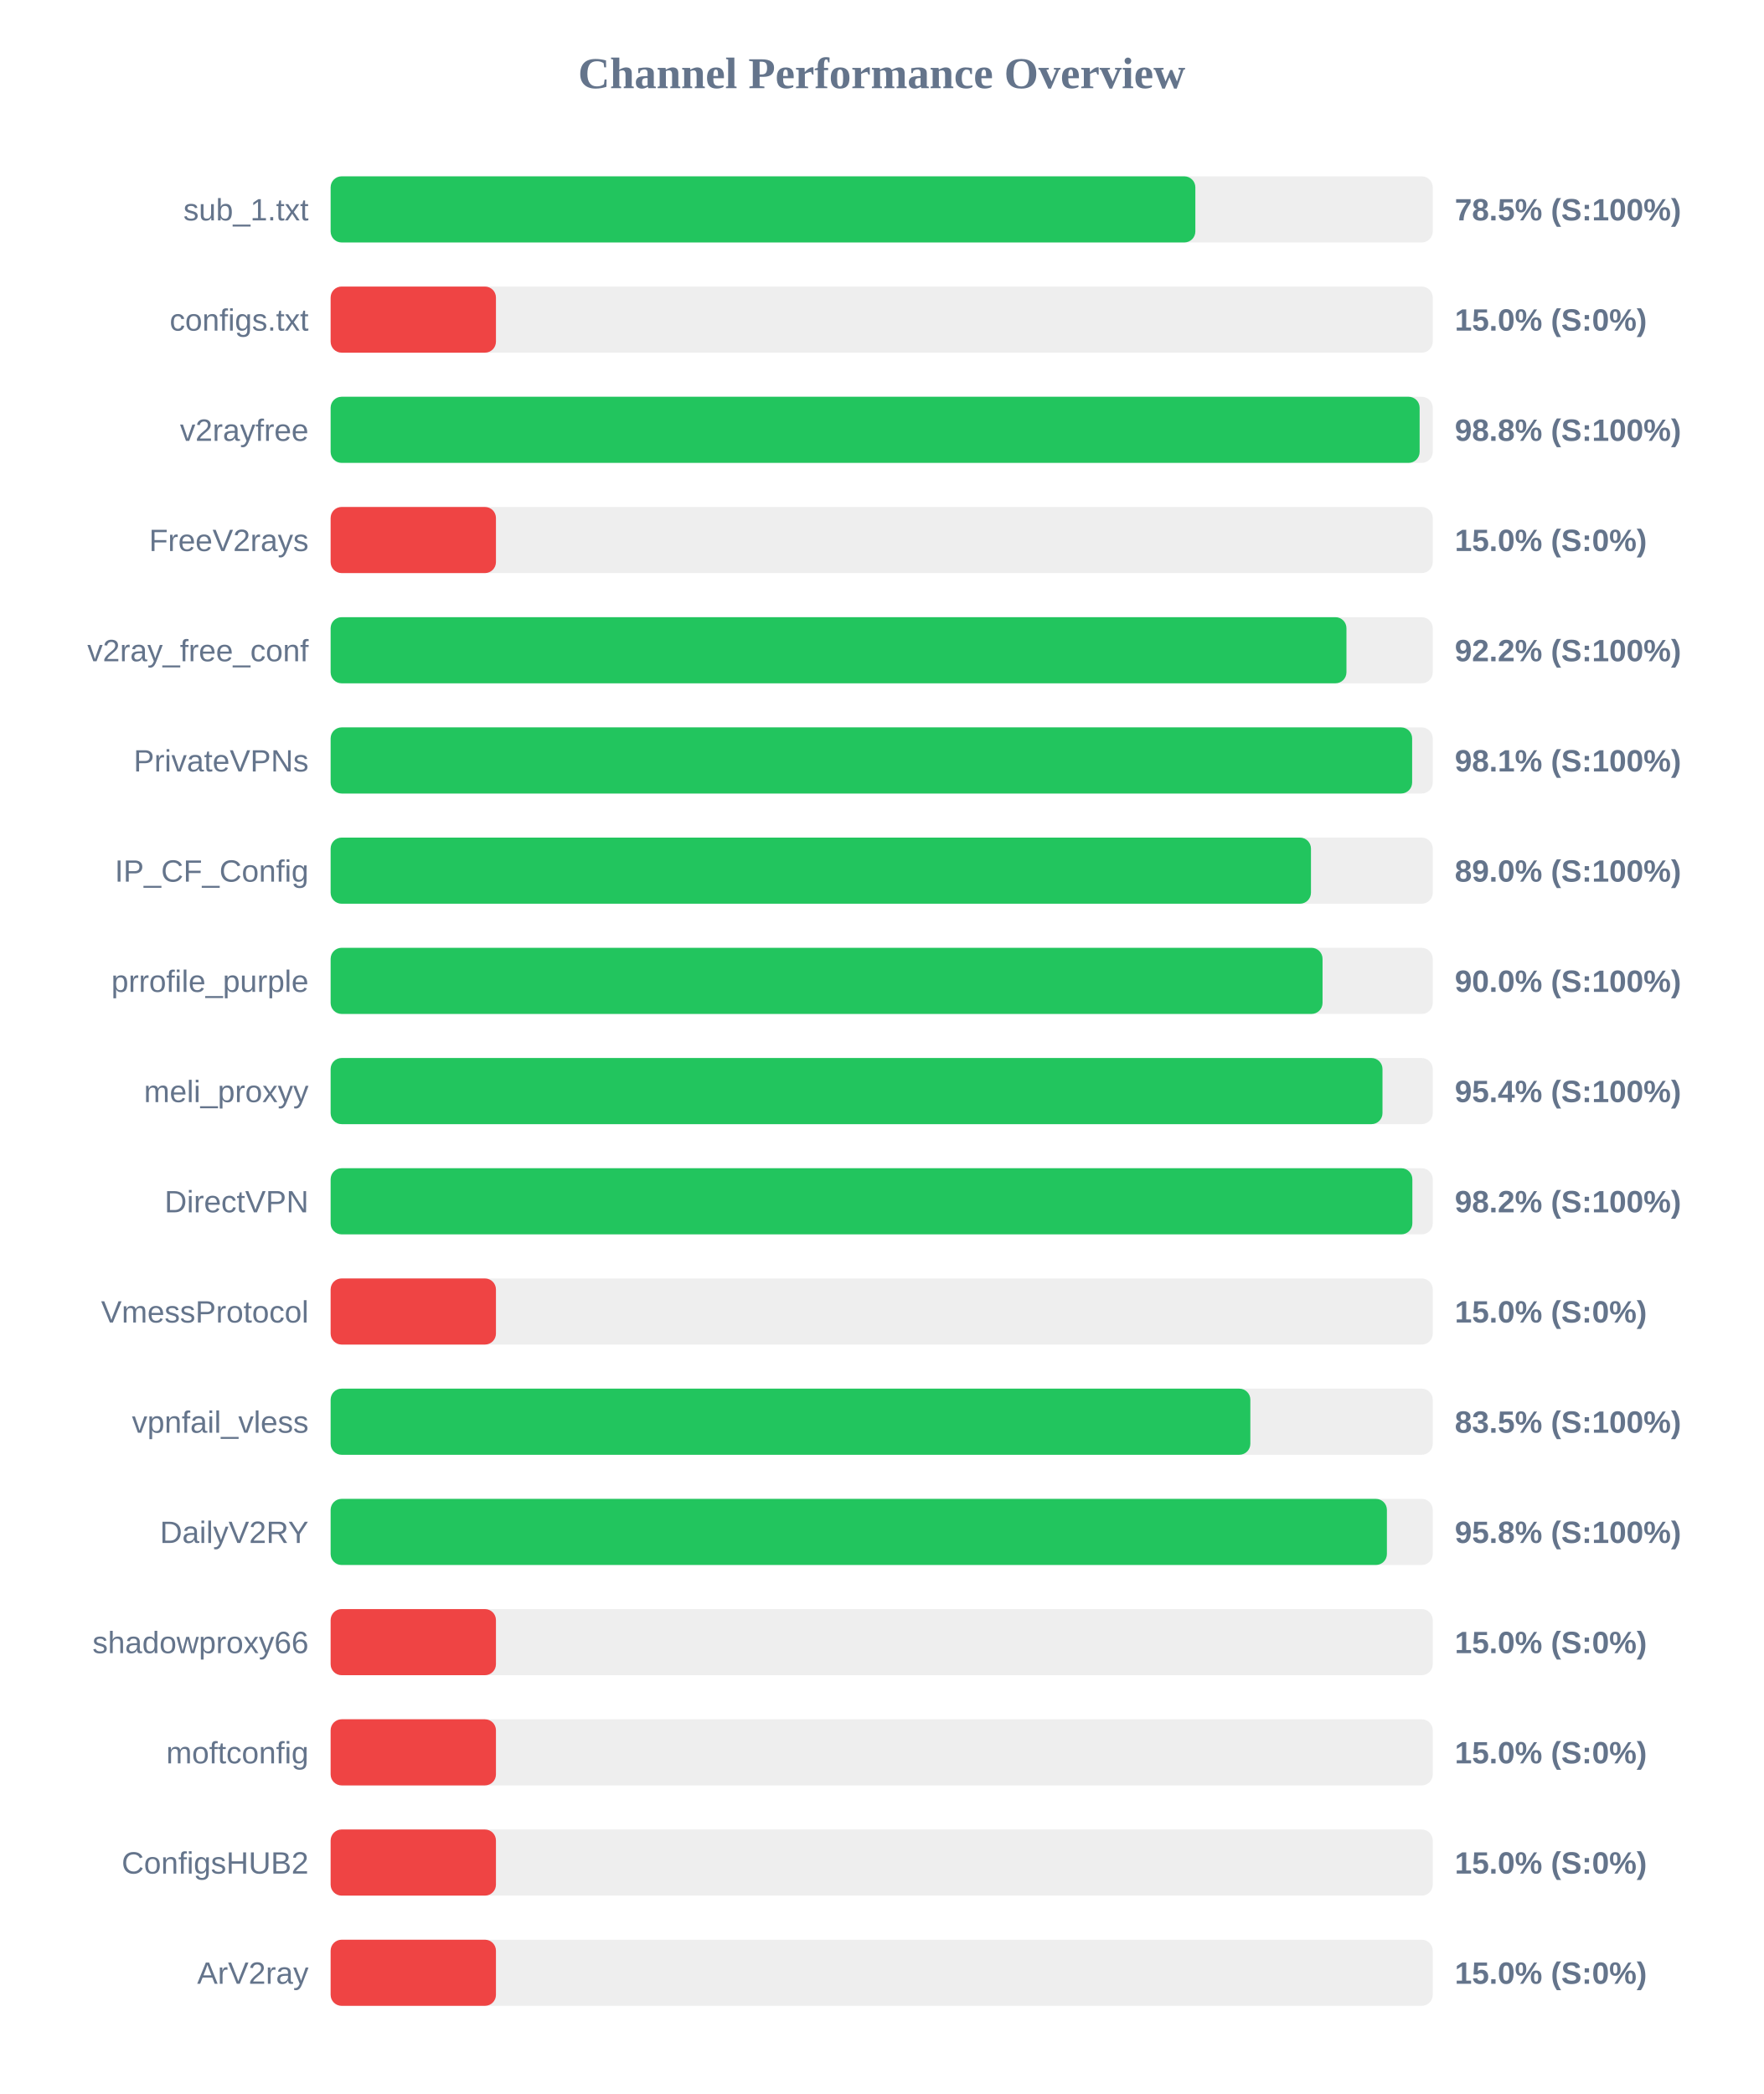
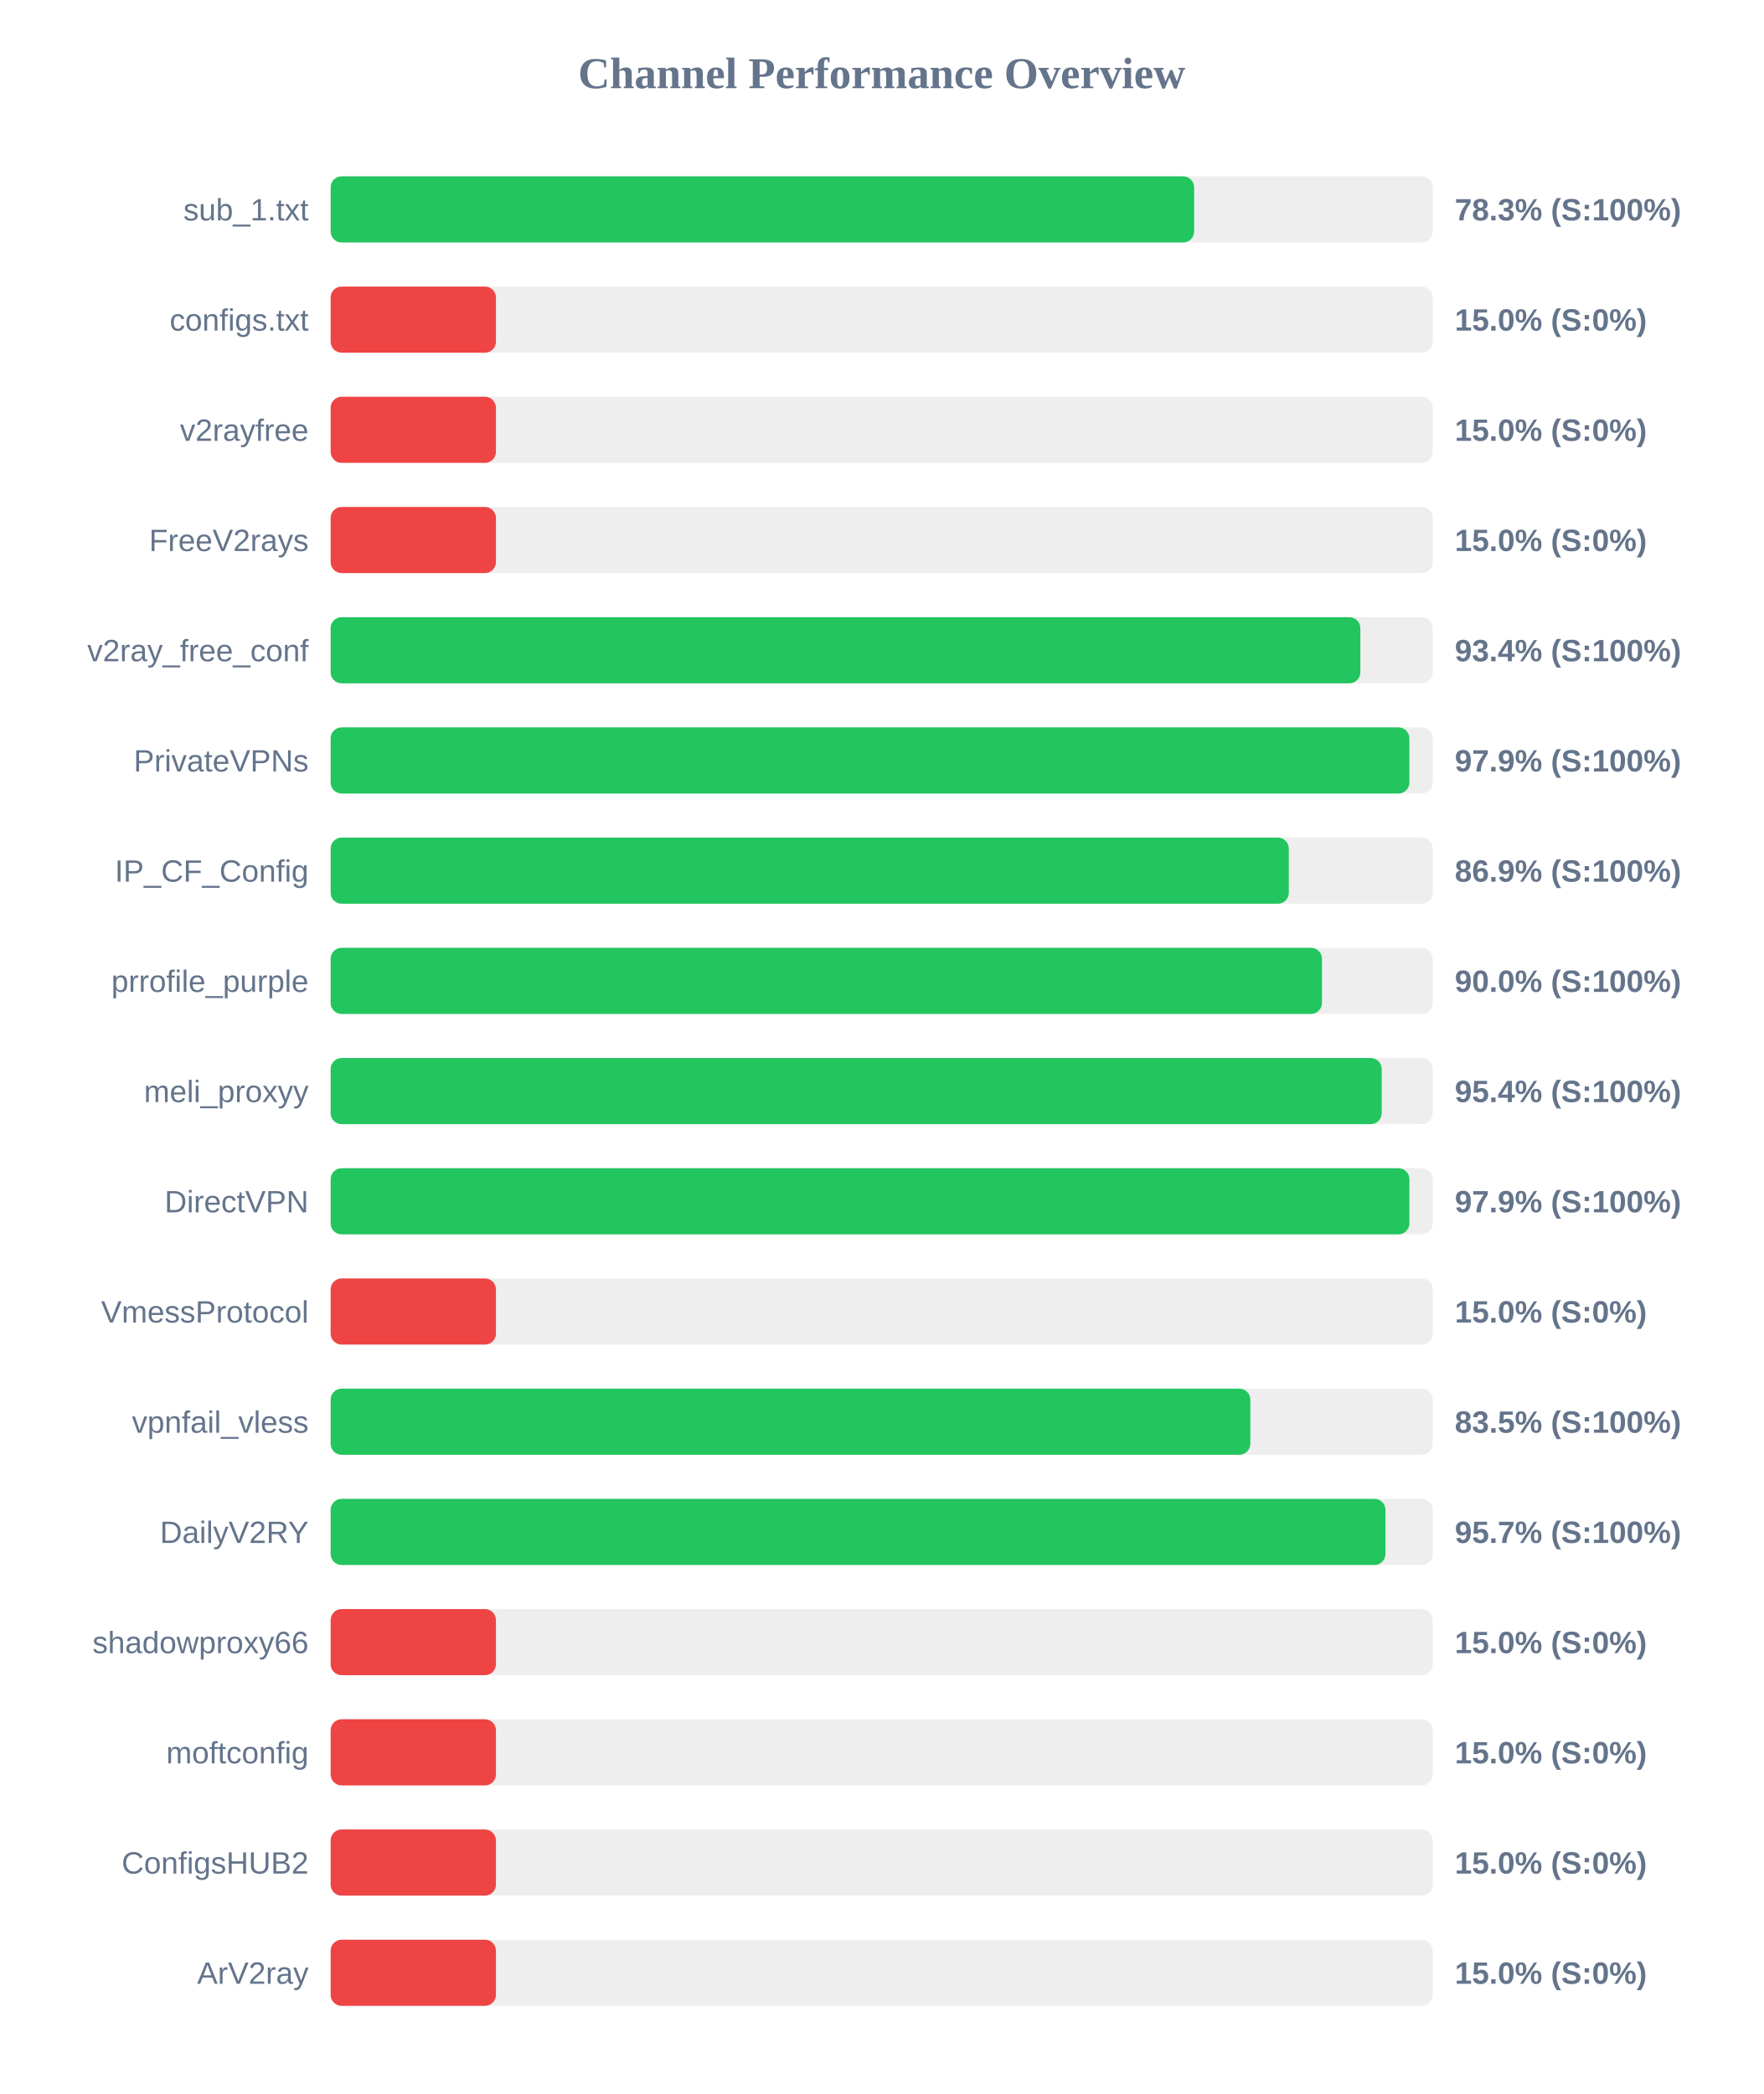
<svg xmlns="http://www.w3.org/2000/svg" width="800" height="950" version="1.1">
  <style>
        .row { font: 14px Arial; fill: #64748b; }
        .score { font: bold 14px Arial; fill: #64748b; }
    </style>
  <text x="400" y="40" text-anchor="middle" font-size="20px" font-weight="bold" fill="#64748b">Channel Performance Overview</text>
  <rect x="150" y="80" width="500" height="30" fill="#eee" rx="5" />
-   <rect x="150" y="80" width="392.3" height="30" fill="#22c55e" rx="5" />
+   <rect x="150" y="80" width="391.75" height="30" fill="#22c55e" rx="5" />
  <text x="140" y="100" text-anchor="end" class="row">sub_1.txt</text>
-   <text x="660" y="100" text-anchor="start" class="score">78.5% (S:100%)</text>
+   <text x="660" y="100" text-anchor="start" class="score">78.3% (S:100%)</text>
  <rect x="150" y="130" width="500" height="30" fill="#eee" rx="5" />
  <rect x="150" y="130" width="75.0" height="30" fill="#ef4444" rx="5" />
  <text x="140" y="150" text-anchor="end" class="row">configs.txt</text>
  <text x="660" y="150" text-anchor="start" class="score">15.0% (S:0%)</text>
  <rect x="150" y="180" width="500" height="30" fill="#eee" rx="5" />
-   <rect x="150" y="180" width="494.05" height="30" fill="#22c55e" rx="5" />
+   <rect x="150" y="180" width="75.0" height="30" fill="#ef4444" rx="5" />
  <text x="140" y="200" text-anchor="end" class="row">v2rayfree</text>
-   <text x="660" y="200" text-anchor="start" class="score">98.8% (S:100%)</text>
+   <text x="660" y="200" text-anchor="start" class="score">15.0% (S:0%)</text>
  <rect x="150" y="230" width="500" height="30" fill="#eee" rx="5" />
  <rect x="150" y="230" width="75.0" height="30" fill="#ef4444" rx="5" />
  <text x="140" y="250" text-anchor="end" class="row">FreeV2rays</text>
  <text x="660" y="250" text-anchor="start" class="score">15.0% (S:0%)</text>
  <rect x="150" y="280" width="500" height="30" fill="#eee" rx="5" />
-   <rect x="150" y="280" width="460.85" height="30" fill="#22c55e" rx="5" />
+   <rect x="150" y="280" width="467.15" height="30" fill="#22c55e" rx="5" />
  <text x="140" y="300" text-anchor="end" class="row">v2ray_free_conf</text>
-   <text x="660" y="300" text-anchor="start" class="score">92.2% (S:100%)</text>
+   <text x="660" y="300" text-anchor="start" class="score">93.4% (S:100%)</text>
  <rect x="150" y="330" width="500" height="30" fill="#eee" rx="5" />
-   <rect x="150" y="330" width="490.65" height="30" fill="#22c55e" rx="5" />
+   <rect x="150" y="330" width="489.4" height="30" fill="#22c55e" rx="5" />
  <text x="140" y="350" text-anchor="end" class="row">PrivateVPNs</text>
-   <text x="660" y="350" text-anchor="start" class="score">98.1% (S:100%)</text>
+   <text x="660" y="350" text-anchor="start" class="score">97.9% (S:100%)</text>
  <rect x="150" y="380" width="500" height="30" fill="#eee" rx="5" />
-   <rect x="150" y="380" width="444.75" height="30" fill="#22c55e" rx="5" />
+   <rect x="150" y="380" width="434.7" height="30" fill="#22c55e" rx="5" />
  <text x="140" y="400" text-anchor="end" class="row">IP_CF_Config</text>
-   <text x="660" y="400" text-anchor="start" class="score">89.0% (S:100%)</text>
+   <text x="660" y="400" text-anchor="start" class="score">86.9% (S:100%)</text>
  <rect x="150" y="430" width="500" height="30" fill="#eee" rx="5" />
-   <rect x="150" y="430" width="450.0" height="30" fill="#22c55e" rx="5" />
+   <rect x="150" y="430" width="449.75" height="30" fill="#22c55e" rx="5" />
  <text x="140" y="450" text-anchor="end" class="row">prrofile_purple</text>
  <text x="660" y="450" text-anchor="start" class="score">90.0% (S:100%)</text>
  <rect x="150" y="480" width="500" height="30" fill="#eee" rx="5" />
-   <rect x="150" y="480" width="477.2" height="30" fill="#22c55e" rx="5" />
+   <rect x="150" y="480" width="476.85" height="30" fill="#22c55e" rx="5" />
  <text x="140" y="500" text-anchor="end" class="row">meli_proxyy</text>
  <text x="660" y="500" text-anchor="start" class="score">95.4% (S:100%)</text>
  <rect x="150" y="530" width="500" height="30" fill="#eee" rx="5" />
-   <rect x="150" y="530" width="490.75" height="30" fill="#22c55e" rx="5" />
+   <rect x="150" y="530" width="489.4" height="30" fill="#22c55e" rx="5" />
  <text x="140" y="550" text-anchor="end" class="row">DirectVPN</text>
-   <text x="660" y="550" text-anchor="start" class="score">98.2% (S:100%)</text>
+   <text x="660" y="550" text-anchor="start" class="score">97.9% (S:100%)</text>
  <rect x="150" y="580" width="500" height="30" fill="#eee" rx="5" />
  <rect x="150" y="580" width="75.0" height="30" fill="#ef4444" rx="5" />
  <text x="140" y="600" text-anchor="end" class="row">VmessProtocol</text>
  <text x="660" y="600" text-anchor="start" class="score">15.0% (S:0%)</text>
  <rect x="150" y="630" width="500" height="30" fill="#eee" rx="5" />
  <rect x="150" y="630" width="417.25" height="30" fill="#22c55e" rx="5" />
  <text x="140" y="650" text-anchor="end" class="row">vpnfail_vless</text>
  <text x="660" y="650" text-anchor="start" class="score">83.5% (S:100%)</text>
  <rect x="150" y="680" width="500" height="30" fill="#eee" rx="5" />
-   <rect x="150" y="680" width="479.2" height="30" fill="#22c55e" rx="5" />
+   <rect x="150" y="680" width="478.55" height="30" fill="#22c55e" rx="5" />
  <text x="140" y="700" text-anchor="end" class="row">DailyV2RY</text>
-   <text x="660" y="700" text-anchor="start" class="score">95.8% (S:100%)</text>
+   <text x="660" y="700" text-anchor="start" class="score">95.7% (S:100%)</text>
  <rect x="150" y="730" width="500" height="30" fill="#eee" rx="5" />
  <rect x="150" y="730" width="75.0" height="30" fill="#ef4444" rx="5" />
  <text x="140" y="750" text-anchor="end" class="row">shadowproxy66</text>
  <text x="660" y="750" text-anchor="start" class="score">15.0% (S:0%)</text>
  <rect x="150" y="780" width="500" height="30" fill="#eee" rx="5" />
  <rect x="150" y="780" width="75.0" height="30" fill="#ef4444" rx="5" />
  <text x="140" y="800" text-anchor="end" class="row">moftconfig</text>
  <text x="660" y="800" text-anchor="start" class="score">15.0% (S:0%)</text>
  <rect x="150" y="830" width="500" height="30" fill="#eee" rx="5" />
  <rect x="150" y="830" width="75.0" height="30" fill="#ef4444" rx="5" />
  <text x="140" y="850" text-anchor="end" class="row">ConfigsHUB2</text>
  <text x="660" y="850" text-anchor="start" class="score">15.0% (S:0%)</text>
  <rect x="150" y="880" width="500" height="30" fill="#eee" rx="5" />
  <rect x="150" y="880" width="75.0" height="30" fill="#ef4444" rx="5" />
  <text x="140" y="900" text-anchor="end" class="row">ArV2ray</text>
  <text x="660" y="900" text-anchor="start" class="score">15.0% (S:0%)</text>
</svg>
